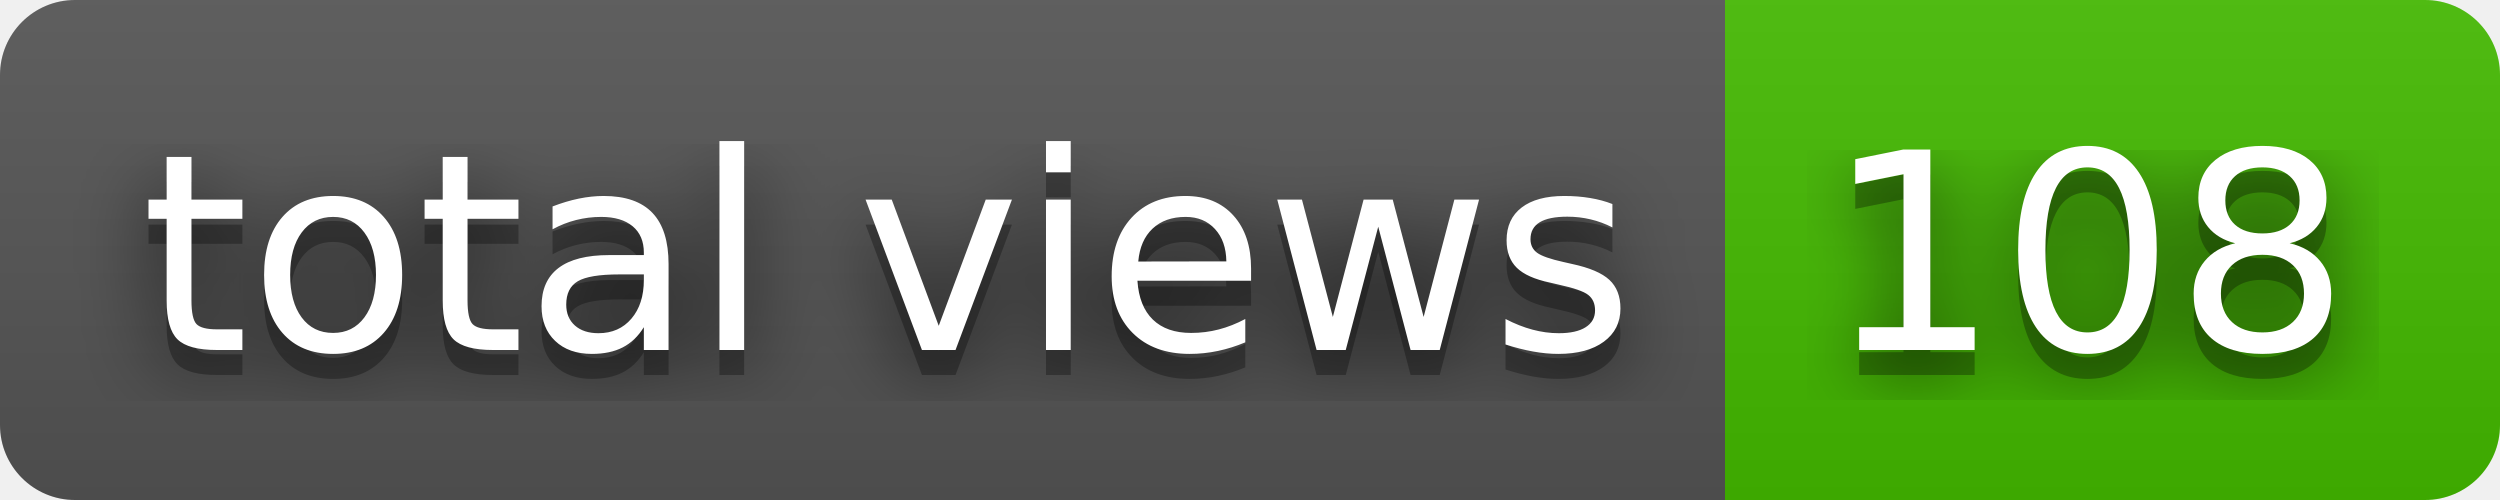
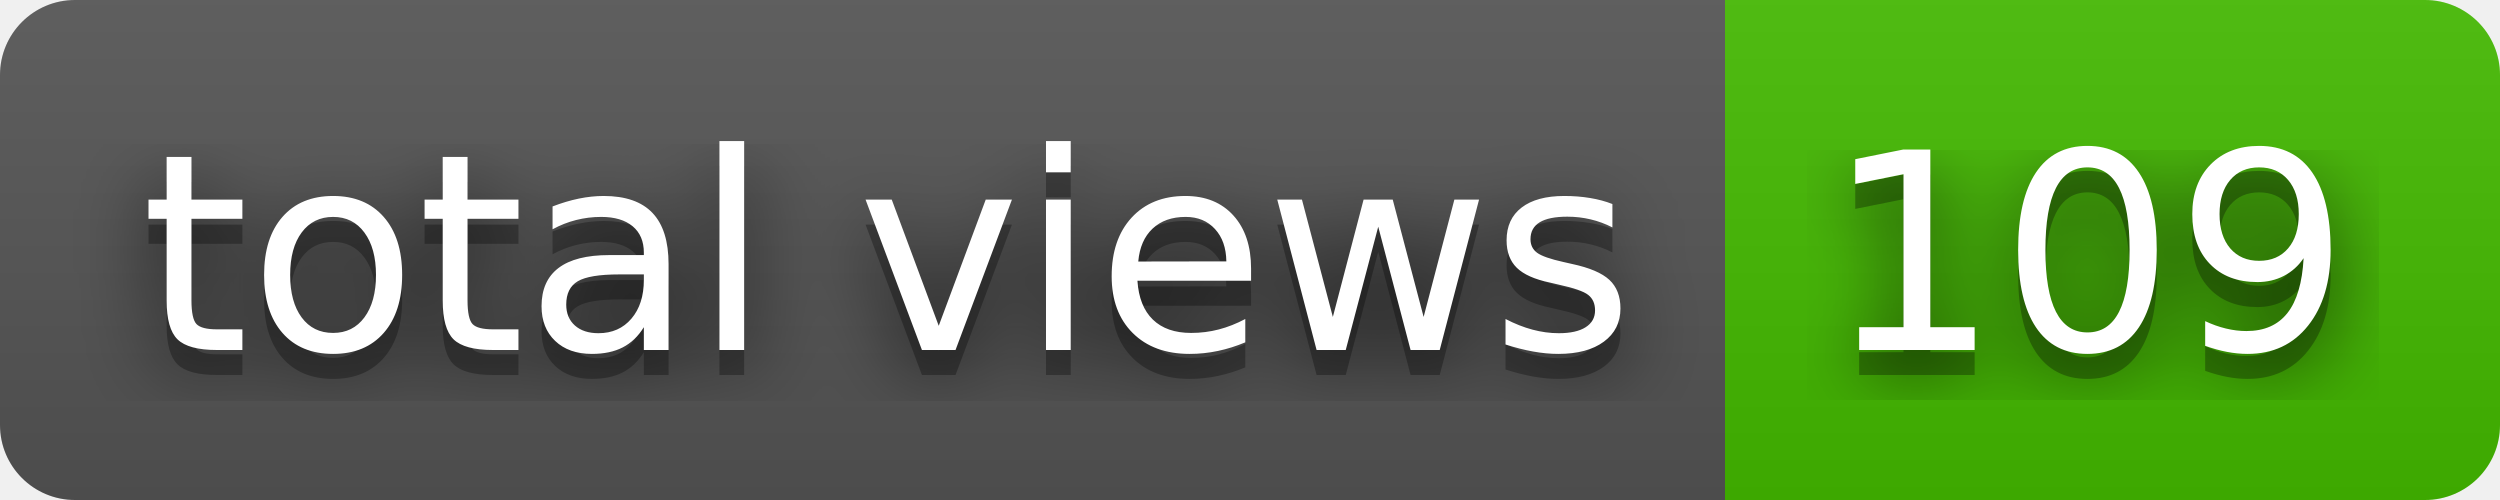
- <svg xmlns="http://www.w3.org/2000/svg" width="100" height="20" role="img" aria-label="total views: 108">
+ <svg xmlns="http://www.w3.org/2000/svg" width="100" height="20" role="img" aria-label="total views: 109">
  <filter id="blur">
    <feGaussianBlur stdDeviation="16" />
  </filter>
  <linearGradient id="s" x2="0" y2="100%">
    <stop offset="0" stop-color="#bbb" stop-opacity=".1" />
    <stop offset="1" stop-opacity=".1" />
  </linearGradient>
  <clipPath id="r">
    <rect width="100" height="20" rx="3" />
  </clipPath>
  <g clip-path="url(#r)">
    <rect width="69" height="20" fill="#555" />
    <rect x="69" width="31" height="20" fill="#4b0" />
    <rect width="100" height="20" fill="url(#s)" />
  </g>
  <g fill="#fff" text-anchor="middle" font-family="Verdana,Geneva,DejaVu Sans,sans-serif" text-rendering="geometricPrecision" font-size="110">
    <g transform="scale(.1)">
      <g aria-hidden="true" fill="#010101">
        <text x="355" y="150" fill-opacity=".8" filter="url(#blur)" textLength="590">total views</text>
        <text x="355" y="150" fill-opacity=".3" textLength="590">total views</text>
      </g>
      <text x="355" y="140" textLength="590">total views</text>
    </g>
    <g transform="scale(.1)">
      <g aria-hidden="true" fill="#010101">
-         <text x="835" y="150" fill-opacity=".8" filter="url(#blur)" textLength="210">108</text>
-         <text x="835" y="150" fill-opacity=".3" textLength="210">108</text>
+         <text x="835" y="150" fill-opacity=".8" filter="url(#blur)" textLength="210">109</text>
+         <text x="835" y="150" fill-opacity=".3" textLength="210">109</text>
      </g>
-       <text x="835" y="140" textLength="210">108</text>
+       <text x="835" y="140" textLength="210">109</text>
    </g>
  </g>
</svg>
